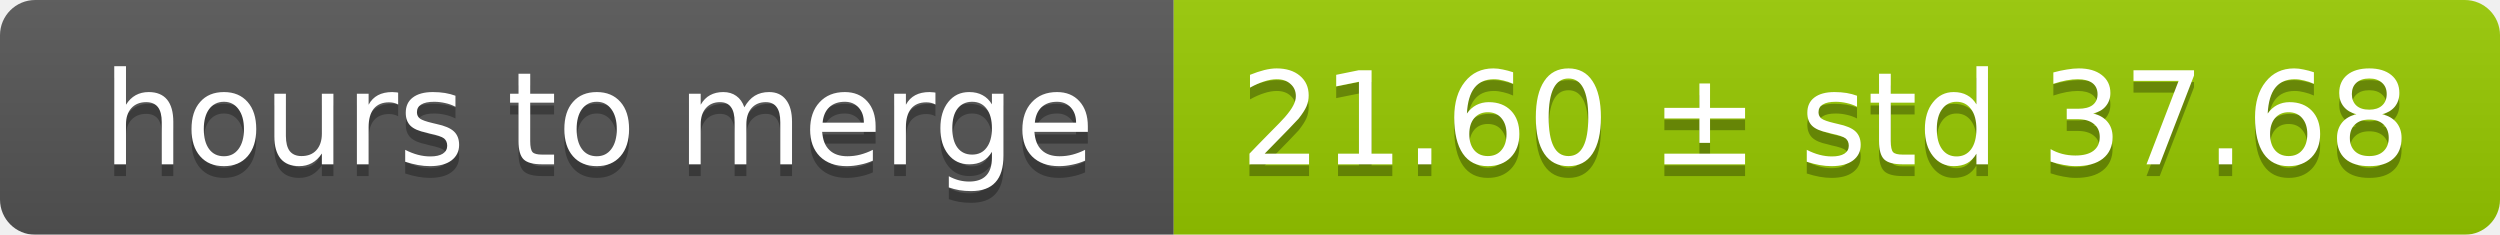
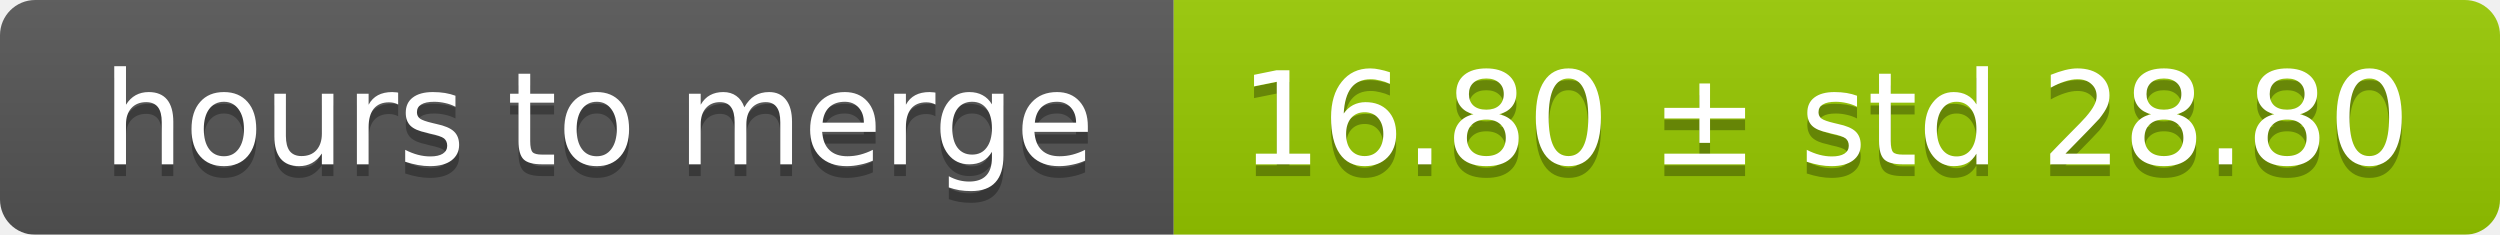
<svg xmlns="http://www.w3.org/2000/svg" width="213" height="20">
  <linearGradient id="smooth" x2="0" y2="100%">
    <stop offset="0" stop-color="#bbb" stop-opacity=".1" />
    <stop offset="1" stop-opacity=".1" />
  </linearGradient>
  <mask id="round">
    <rect width="213" height="20" rx="3" fill="#fff" />
  </mask>
  <g mask="url(#round)">
    <rect width="100" height="20" fill="#555" />
    <rect x="100" width="113" height="20" fill="#97ca00" />
    <rect width="213" height="20" fill="url(#smooth)" />
  </g>
  <g fill="#fff" text-anchor="middle" font-family="DejaVu Sans,Verdana,Geneva,sans-serif" font-size="11">
    <text x="51" y="15" fill="#010101" fill-opacity=".3">hours to merge</text>
    <text x="51" y="14">hours to merge</text>
-     <text x="155.5" y="15" fill="#010101" fill-opacity=".3">21.60 ± std 37.68</text>
-     <text x="155.5" y="14">21.60 ± std 37.68</text>
+     <text x="155.5" y="15" fill="#010101" fill-opacity=".3">16.80 ± std 28.80</text>
+     <text x="155.5" y="14">16.80 ± std 28.80</text>
  </g>
</svg>
